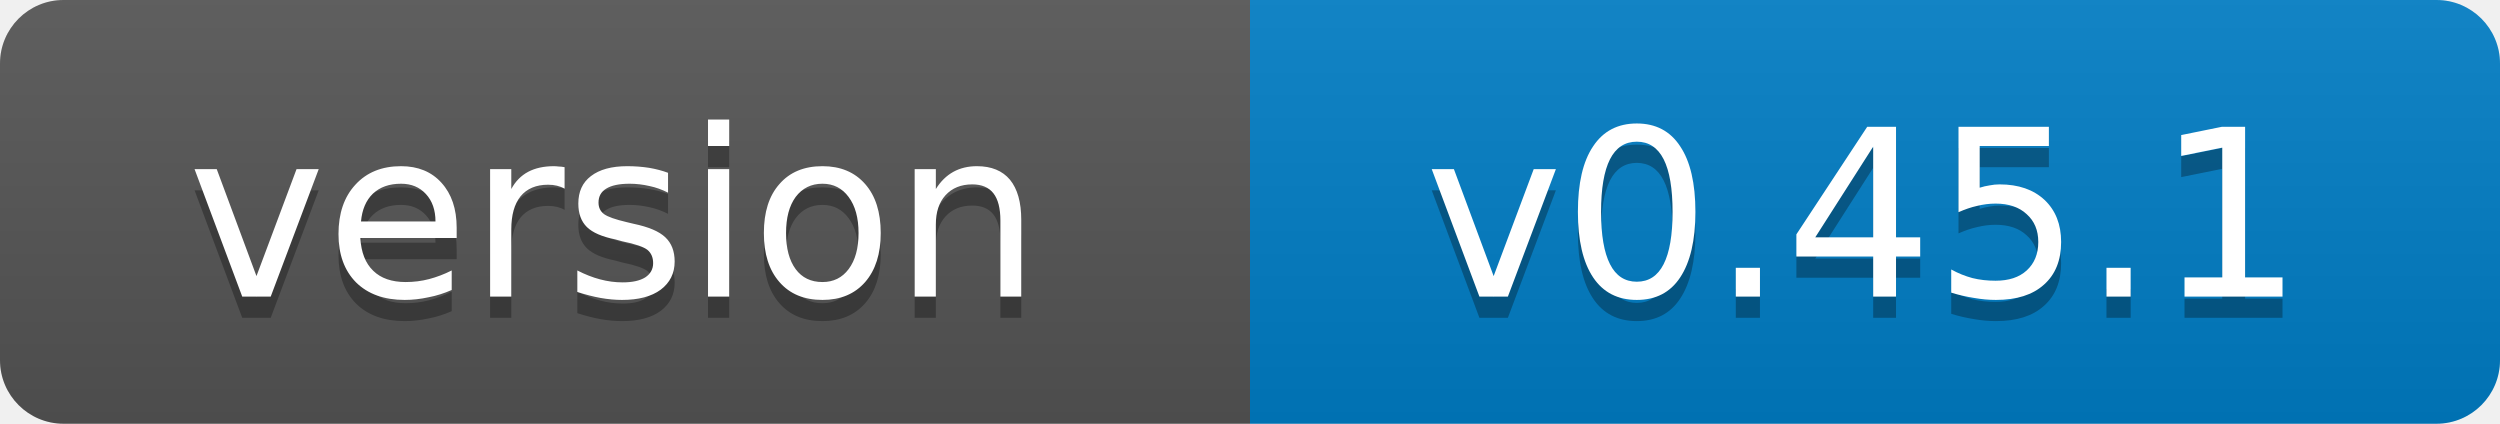
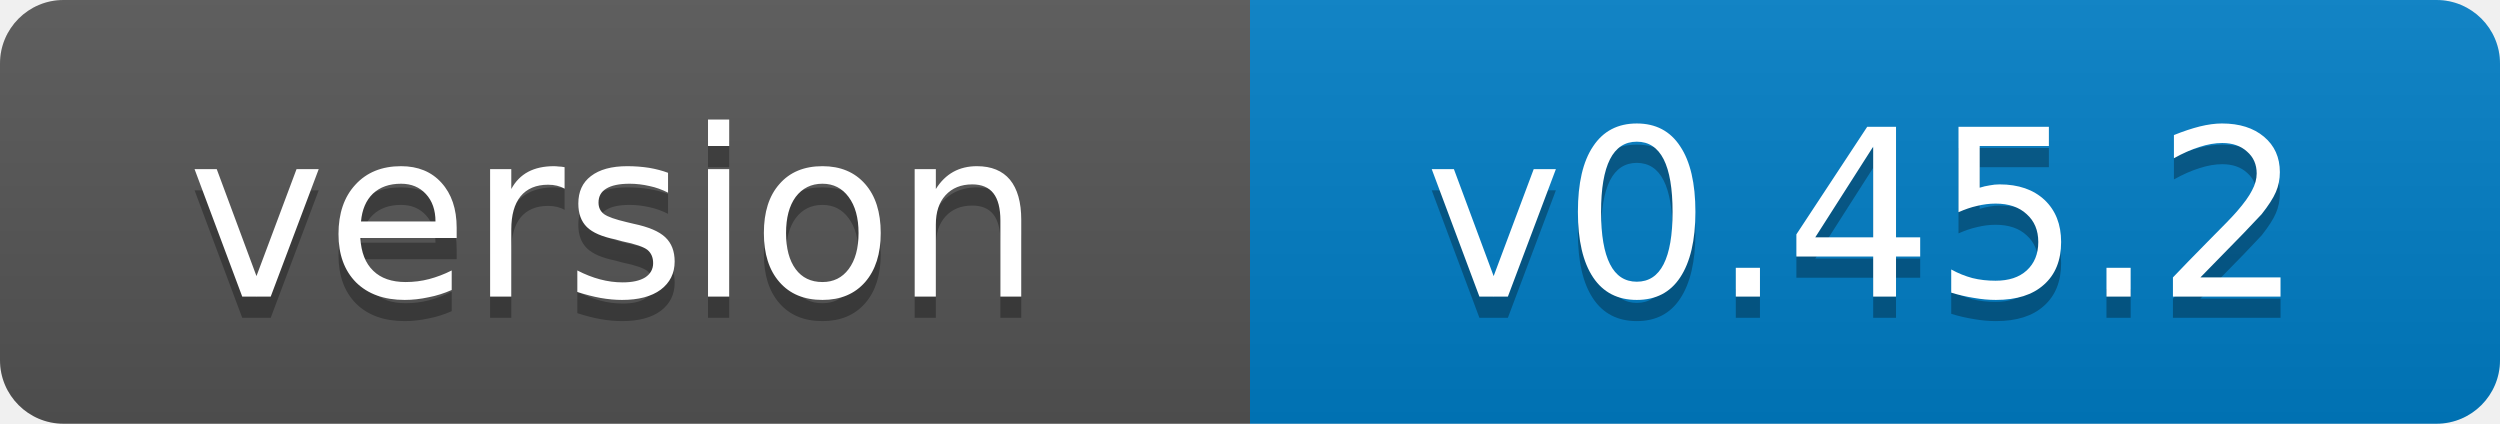
- <svg xmlns="http://www.w3.org/2000/svg" width="118" height="20" role="img" aria-label="version: v0.45.1">
+ <svg xmlns="http://www.w3.org/2000/svg" width="118" height="20" role="img" aria-label="version: v0.45.2">
  <linearGradient id="s" x2="0" y2="100%">
    <stop offset="0" stop-color="#bbb" stop-opacity=".1" />
    <stop offset="1" stop-opacity=".1" />
  </linearGradient>
  <clipPath id="r">
    <rect width="118" height="20" rx="3" fill="#fff" />
  </clipPath>
  <g clip-path="url(#r)">
    <rect width="59" height="20" fill="#555" />
    <rect x="59" width="59" height="20" fill="#007ec6" />
    <rect width="118" height="20" fill="url(#s)" />
  </g>
  <g fill="#fff" text-anchor="middle" font-family="Verdana,Geneva,DejaVu Sans,sans-serif" font-size="11">
    <text x="29" y="15" fill="#010101" fill-opacity=".3">version</text>
    <text x="29" y="14">version</text>
-     <text x="88" y="15" fill="#010101" fill-opacity=".3">v0.45.1</text>
-     <text x="88" y="14">v0.45.1</text>
+     <text x="88" y="15" fill="#010101" fill-opacity=".3">v0.45.2</text>
+     <text x="88" y="14">v0.45.2</text>
  </g>
</svg>
